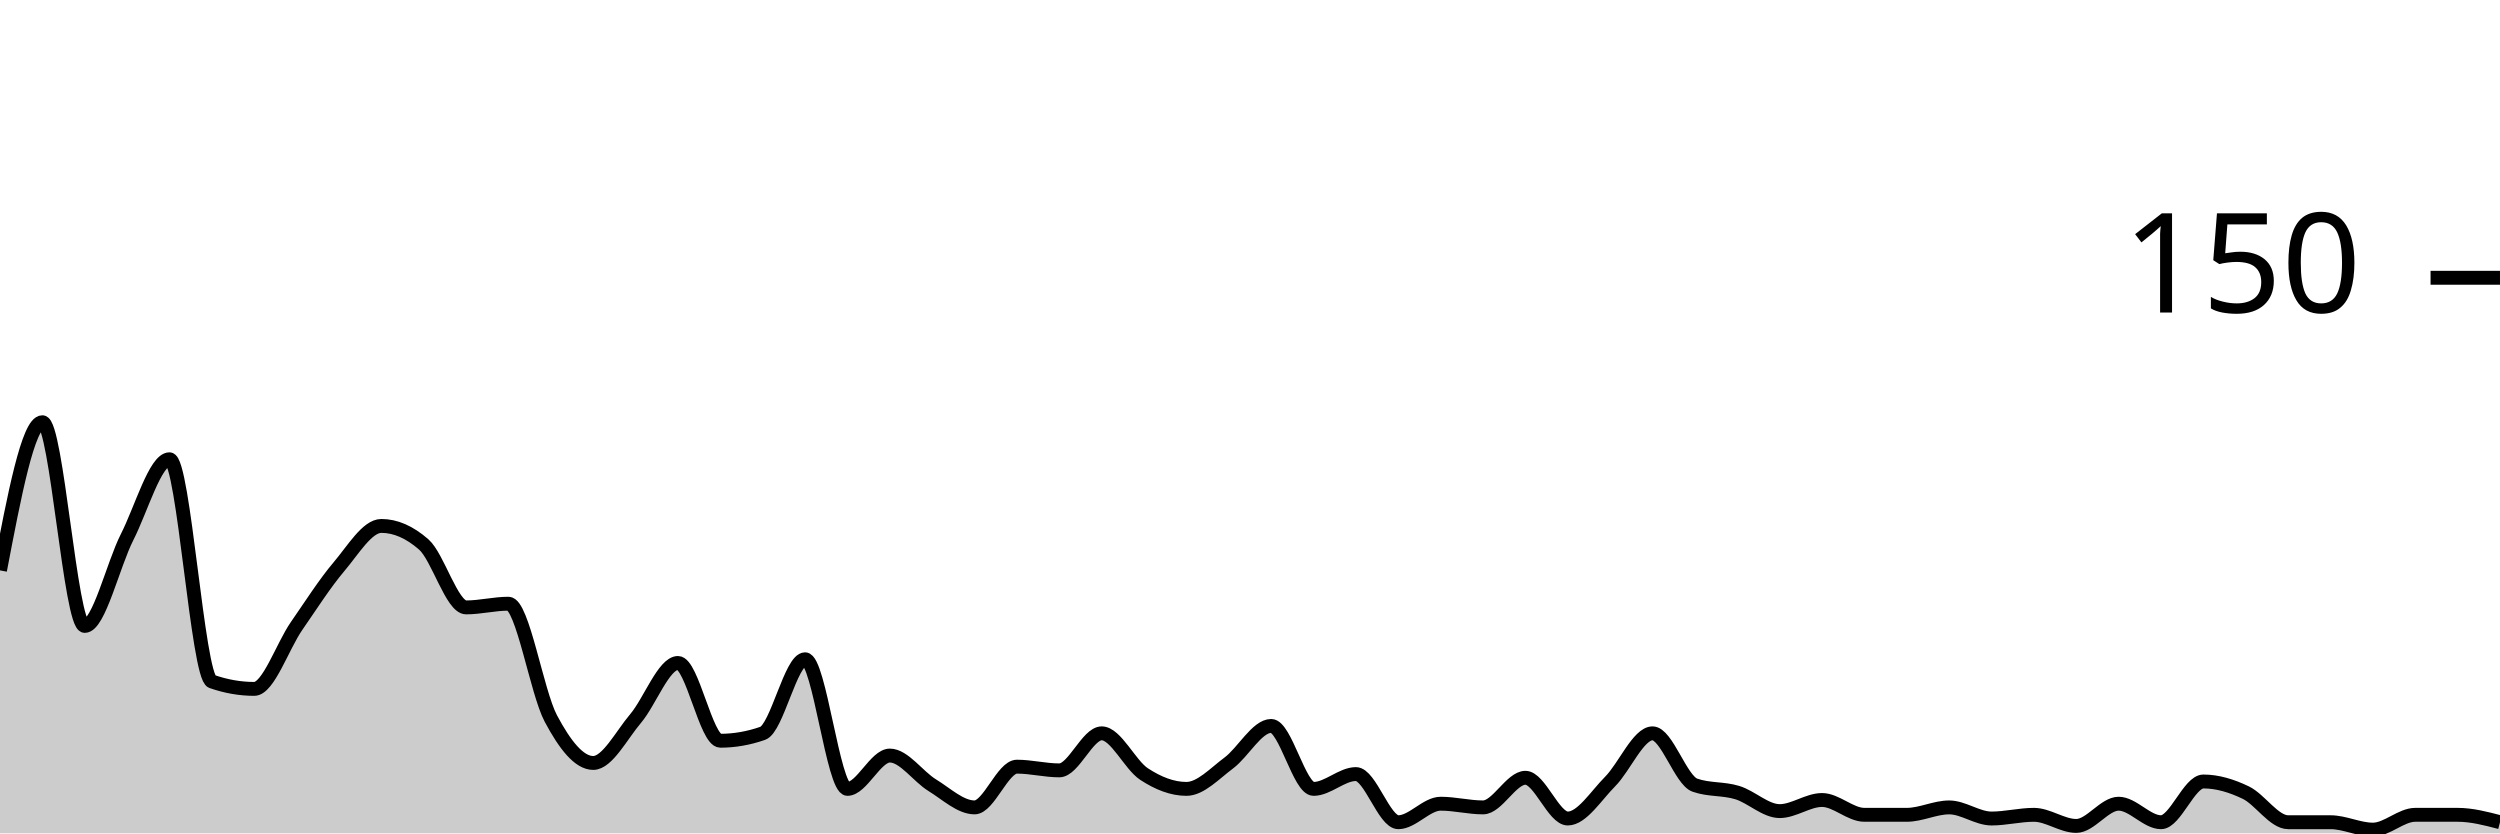
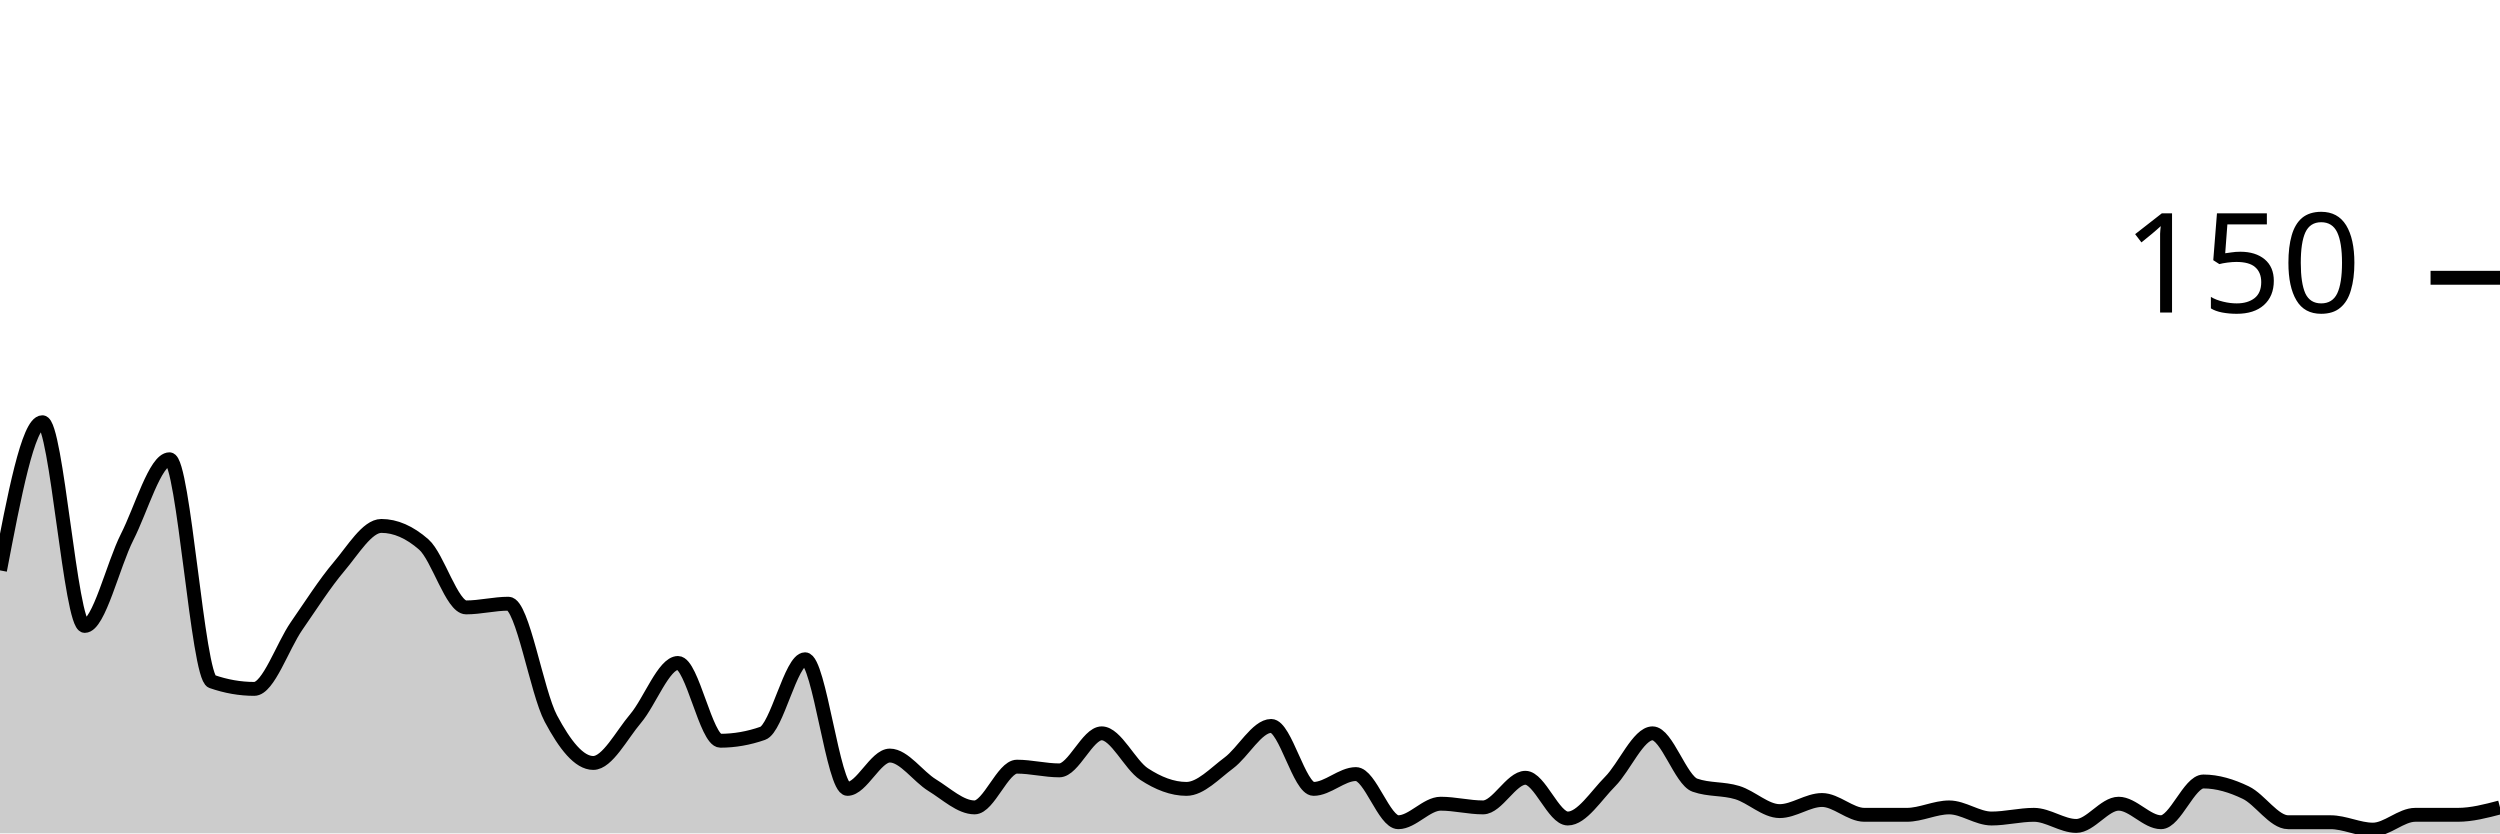
<svg xmlns="http://www.w3.org/2000/svg" viewBox="0 0 180 60">
  <g transform="translate(0,20)">
-     <path class="area" fill="rgba(0, 0, 0, 0.2)" d="M0,21.067C1.017,15.733,2.034,10.4,3.051,10.4C4.068,10.4,5.085,25.067,6.102,25.067C7.119,25.067,8.136,20.667,9.153,18.667C10.169,16.667,11.186,13.067,12.203,13.067C13.22,13.067,14.237,28.711,15.254,29.067C16.271,29.422,17.288,29.6,18.305,29.6C19.322,29.6,20.339,26.533,21.356,25.067C22.373,23.6,23.39,22,24.407,20.8C25.424,19.6,26.441,17.867,27.458,17.867C28.475,17.867,29.492,18.311,30.508,19.2C31.525,20.089,32.542,23.733,33.559,23.733C34.576,23.733,35.593,23.467,36.61,23.467C37.627,23.467,38.644,29.822,39.661,31.733C40.678,33.644,41.695,34.933,42.712,34.933C43.729,34.933,44.746,32.933,45.763,31.733C46.78,30.533,47.797,27.733,48.814,27.733C49.831,27.733,50.847,33.333,51.864,33.333C52.881,33.333,53.898,33.156,54.915,32.8C55.932,32.444,56.949,27.467,57.966,27.467C58.983,27.467,60,36.8,61.017,36.8C62.034,36.8,63.051,34.4,64.068,34.4C65.085,34.4,66.102,35.911,67.119,36.533C68.136,37.156,69.153,38.133,70.169,38.133C71.186,38.133,72.203,35.2,73.22,35.2C74.237,35.2,75.254,35.467,76.271,35.467C77.288,35.467,78.305,32.8,79.322,32.8C80.339,32.8,81.356,35.067,82.373,35.733C83.39,36.4,84.407,36.8,85.424,36.8C86.441,36.8,87.458,35.689,88.475,34.933C89.492,34.178,90.508,32.267,91.525,32.267C92.542,32.267,93.559,36.8,94.576,36.8C95.593,36.8,96.61,35.733,97.627,35.733C98.644,35.733,99.661,39.2,100.678,39.2C101.695,39.2,102.712,37.867,103.729,37.867C104.746,37.867,105.763,38.133,106.78,38.133C107.797,38.133,108.814,36,109.831,36C110.847,36,111.864,38.933,112.881,38.933C113.898,38.933,114.915,37.289,115.932,36.267C116.949,35.244,117.966,32.8,118.983,32.8C120,32.8,121.017,36.178,122.034,36.533C123.051,36.889,124.068,36.756,125.085,37.067C126.102,37.378,127.119,38.4,128.136,38.4C129.153,38.4,130.169,37.6,131.186,37.6C132.203,37.6,133.22,38.667,134.237,38.667C135.254,38.667,136.271,38.667,137.288,38.667C138.305,38.667,139.322,38.133,140.339,38.133C141.356,38.133,142.373,38.933,143.39,38.933C144.407,38.933,145.424,38.667,146.441,38.667C147.458,38.667,148.475,39.467,149.492,39.467C150.508,39.467,151.525,37.867,152.542,37.867C153.559,37.867,154.576,39.2,155.593,39.2C156.61,39.2,157.627,36.267,158.644,36.267C159.661,36.267,160.678,36.578,161.695,37.067C162.712,37.556,163.729,39.2,164.746,39.2C165.763,39.2,166.78,39.2,167.797,39.2C168.814,39.2,169.831,39.733,170.847,39.733C171.864,39.733,172.881,38.667,173.898,38.667C174.915,38.667,175.932,38.667,176.949,38.667C177.966,38.667,178.983,38.933,180,39.2L180,40C178.983,40,177.966,40,176.949,40C175.932,40,174.915,40,173.898,40C172.881,40,171.864,40,170.847,40C169.831,40,168.814,40,167.797,40C166.78,40,165.763,40,164.746,40C163.729,40,162.712,40,161.695,40C160.678,40,159.661,40,158.644,40C157.627,40,156.61,40,155.593,40C154.576,40,153.559,40,152.542,40C151.525,40,150.508,40,149.492,40C148.475,40,147.458,40,146.441,40C145.424,40,144.407,40,143.39,40C142.373,40,141.356,40,140.339,40C139.322,40,138.305,40,137.288,40C136.271,40,135.254,40,134.237,40C133.22,40,132.203,40,131.186,40C130.169,40,129.153,40,128.136,40C127.119,40,126.102,40,125.085,40C124.068,40,123.051,40,122.034,40C121.017,40,120,40,118.983,40C117.966,40,116.949,40,115.932,40C114.915,40,113.898,40,112.881,40C111.864,40,110.847,40,109.831,40C108.814,40,107.797,40,106.78,40C105.763,40,104.746,40,103.729,40C102.712,40,101.695,40,100.678,40C99.661,40,98.644,40,97.627,40C96.61,40,95.593,40,94.576,40C93.559,40,92.542,40,91.525,40C90.508,40,89.492,40,88.475,40C87.458,40,86.441,40,85.424,40C84.407,40,83.39,40,82.373,40C81.356,40,80.339,40,79.322,40C78.305,40,77.288,40,76.271,40C75.254,40,74.237,40,73.22,40C72.203,40,71.186,40,70.169,40C69.153,40,68.136,40,67.119,40C66.102,40,65.085,40,64.068,40C63.051,40,62.034,40,61.017,40C60,40,58.983,40,57.966,40C56.949,40,55.932,40,54.915,40C53.898,40,52.881,40,51.864,40C50.847,40,49.831,40,48.814,40C47.797,40,46.78,40,45.763,40C44.746,40,43.729,40,42.712,40C41.695,40,40.678,40,39.661,40C38.644,40,37.627,40,36.61,40C35.593,40,34.576,40,33.559,40C32.542,40,31.525,40,30.508,40C29.492,40,28.475,40,27.458,40C26.441,40,25.424,40,24.407,40C23.39,40,22.373,40,21.356,40C20.339,40,19.322,40,18.305,40C17.288,40,16.271,40,15.254,40C14.237,40,13.22,40,12.203,40C11.186,40,10.169,40,9.153,40C8.136,40,7.119,40,6.102,40C5.085,40,4.068,40,3.051,40C2.034,40,1.017,40,0,40Z" />
-     <path class="line" stroke="black" fill="none" d="M0,21.067C1.017,15.733,2.034,10.4,3.051,10.4C4.068,10.4,5.085,25.067,6.102,25.067C7.119,25.067,8.136,20.667,9.153,18.667C10.169,16.667,11.186,13.067,12.203,13.067C13.22,13.067,14.237,28.711,15.254,29.067C16.271,29.422,17.288,29.6,18.305,29.6C19.322,29.6,20.339,26.533,21.356,25.067C22.373,23.6,23.39,22,24.407,20.8C25.424,19.6,26.441,17.867,27.458,17.867C28.475,17.867,29.492,18.311,30.508,19.2C31.525,20.089,32.542,23.733,33.559,23.733C34.576,23.733,35.593,23.467,36.61,23.467C37.627,23.467,38.644,29.822,39.661,31.733C40.678,33.644,41.695,34.933,42.712,34.933C43.729,34.933,44.746,32.933,45.763,31.733C46.78,30.533,47.797,27.733,48.814,27.733C49.831,27.733,50.847,33.333,51.864,33.333C52.881,33.333,53.898,33.156,54.915,32.8C55.932,32.444,56.949,27.467,57.966,27.467C58.983,27.467,60,36.8,61.017,36.8C62.034,36.8,63.051,34.4,64.068,34.4C65.085,34.4,66.102,35.911,67.119,36.533C68.136,37.156,69.153,38.133,70.169,38.133C71.186,38.133,72.203,35.2,73.22,35.2C74.237,35.2,75.254,35.467,76.271,35.467C77.288,35.467,78.305,32.8,79.322,32.8C80.339,32.8,81.356,35.067,82.373,35.733C83.39,36.4,84.407,36.8,85.424,36.8C86.441,36.8,87.458,35.689,88.475,34.933C89.492,34.178,90.508,32.267,91.525,32.267C92.542,32.267,93.559,36.8,94.576,36.8C95.593,36.8,96.61,35.733,97.627,35.733C98.644,35.733,99.661,39.2,100.678,39.2C101.695,39.2,102.712,37.867,103.729,37.867C104.746,37.867,105.763,38.133,106.78,38.133C107.797,38.133,108.814,36,109.831,36C110.847,36,111.864,38.933,112.881,38.933C113.898,38.933,114.915,37.289,115.932,36.267C116.949,35.244,117.966,32.8,118.983,32.8C120,32.8,121.017,36.178,122.034,36.533C123.051,36.889,124.068,36.756,125.085,37.067C126.102,37.378,127.119,38.4,128.136,38.4C129.153,38.4,130.169,37.6,131.186,37.6C132.203,37.6,133.22,38.667,134.237,38.667C135.254,38.667,136.271,38.667,137.288,38.667C138.305,38.667,139.322,38.133,140.339,38.133C141.356,38.133,142.373,38.933,143.39,38.933C144.407,38.933,145.424,38.667,146.441,38.667C147.458,38.667,148.475,39.467,149.492,39.467C150.508,39.467,151.525,37.867,152.542,37.867C153.559,37.867,154.576,39.2,155.593,39.2C156.61,39.2,157.627,36.267,158.644,36.267C159.661,36.267,160.678,36.578,161.695,37.067C162.712,37.556,163.729,39.2,164.746,39.2C165.763,39.2,166.78,39.2,167.797,39.2C168.814,39.2,169.831,39.733,170.847,39.733C171.864,39.733,172.881,38.667,173.898,38.667C174.915,38.667,175.932,38.667,176.949,38.667C177.966,38.667,178.983,38.933,180,39.2" />
+     <path class="area" fill="rgba(0, 0, 0, 0.2)" d="M0,21.067C1.017,15.733,2.034,10.4,3.051,10.4C4.068,10.4,5.085,25.067,6.102,25.067C7.119,25.067,8.136,20.667,9.153,18.667C10.169,16.667,11.186,13.067,12.203,13.067C13.22,13.067,14.237,28.711,15.254,29.067C16.271,29.422,17.288,29.6,18.305,29.6C19.322,29.6,20.339,26.533,21.356,25.067C22.373,23.6,23.39,22,24.407,20.8C25.424,19.6,26.441,17.867,27.458,17.867C28.475,17.867,29.492,18.311,30.508,19.2C31.525,20.089,32.542,23.733,33.559,23.733C34.576,23.733,35.593,23.467,36.61,23.467C37.627,23.467,38.644,29.822,39.661,31.733C40.678,33.644,41.695,34.933,42.712,34.933C43.729,34.933,44.746,32.933,45.763,31.733C46.78,30.533,47.797,27.733,48.814,27.733C49.831,27.733,50.847,33.333,51.864,33.333C52.881,33.333,53.898,33.156,54.915,32.8C55.932,32.444,56.949,27.467,57.966,27.467C58.983,27.467,60,36.8,61.017,36.8C62.034,36.8,63.051,34.4,64.068,34.4C65.085,34.4,66.102,35.911,67.119,36.533C68.136,37.156,69.153,38.133,70.169,38.133C71.186,38.133,72.203,35.2,73.22,35.2C74.237,35.2,75.254,35.467,76.271,35.467C77.288,35.467,78.305,32.8,79.322,32.8C80.339,32.8,81.356,35.067,82.373,35.733C83.39,36.4,84.407,36.8,85.424,36.8C86.441,36.8,87.458,35.689,88.475,34.933C89.492,34.178,90.508,32.267,91.525,32.267C92.542,32.267,93.559,36.8,94.576,36.8C95.593,36.8,96.61,35.733,97.627,35.733C98.644,35.733,99.661,39.2,100.678,39.2C101.695,39.2,102.712,37.867,103.729,37.867C104.746,37.867,105.763,38.133,106.78,38.133C107.797,38.133,108.814,36,109.831,36C110.847,36,111.864,38.933,112.881,38.933C113.898,38.933,114.915,37.289,115.932,36.267C116.949,35.244,117.966,32.8,118.983,32.8C120,32.8,121.017,36.178,122.034,36.533C123.051,36.889,124.068,36.756,125.085,37.067C126.102,37.378,127.119,38.4,128.136,38.4C129.153,38.4,130.169,37.6,131.186,37.6C132.203,37.6,133.22,38.667,134.237,38.667C135.254,38.667,136.271,38.667,137.288,38.667C138.305,38.667,139.322,38.133,140.339,38.133C141.356,38.133,142.373,38.933,143.39,38.933C144.407,38.933,145.424,38.667,146.441,38.667C147.458,38.667,148.475,39.467,149.492,39.467C150.508,39.467,151.525,37.867,152.542,37.867C153.559,37.867,154.576,39.2,155.593,39.2C156.61,39.2,157.627,36.267,158.644,36.267C159.661,36.267,160.678,36.578,161.695,37.067C162.712,37.556,163.729,39.2,164.746,39.2C165.763,39.2,166.78,39.2,167.797,39.2C168.814,39.2,169.831,39.733,170.847,39.733C171.864,39.733,172.881,38.667,173.898,38.667C174.915,38.667,175.932,38.667,176.949,38.667C177.966,38.667,178.983,38.4,180,38.133L180,40C178.983,40,177.966,40,176.949,40C175.932,40,174.915,40,173.898,40C172.881,40,171.864,40,170.847,40C169.831,40,168.814,40,167.797,40C166.78,40,165.763,40,164.746,40C163.729,40,162.712,40,161.695,40C160.678,40,159.661,40,158.644,40C157.627,40,156.61,40,155.593,40C154.576,40,153.559,40,152.542,40C151.525,40,150.508,40,149.492,40C148.475,40,147.458,40,146.441,40C145.424,40,144.407,40,143.39,40C142.373,40,141.356,40,140.339,40C139.322,40,138.305,40,137.288,40C136.271,40,135.254,40,134.237,40C133.22,40,132.203,40,131.186,40C130.169,40,129.153,40,128.136,40C127.119,40,126.102,40,125.085,40C124.068,40,123.051,40,122.034,40C121.017,40,120,40,118.983,40C117.966,40,116.949,40,115.932,40C114.915,40,113.898,40,112.881,40C111.864,40,110.847,40,109.831,40C108.814,40,107.797,40,106.78,40C105.763,40,104.746,40,103.729,40C102.712,40,101.695,40,100.678,40C99.661,40,98.644,40,97.627,40C96.61,40,95.593,40,94.576,40C93.559,40,92.542,40,91.525,40C90.508,40,89.492,40,88.475,40C87.458,40,86.441,40,85.424,40C84.407,40,83.39,40,82.373,40C81.356,40,80.339,40,79.322,40C78.305,40,77.288,40,76.271,40C75.254,40,74.237,40,73.22,40C72.203,40,71.186,40,70.169,40C69.153,40,68.136,40,67.119,40C66.102,40,65.085,40,64.068,40C63.051,40,62.034,40,61.017,40C60,40,58.983,40,57.966,40C56.949,40,55.932,40,54.915,40C53.898,40,52.881,40,51.864,40C50.847,40,49.831,40,48.814,40C47.797,40,46.78,40,45.763,40C44.746,40,43.729,40,42.712,40C41.695,40,40.678,40,39.661,40C38.644,40,37.627,40,36.61,40C35.593,40,34.576,40,33.559,40C32.542,40,31.525,40,30.508,40C29.492,40,28.475,40,27.458,40C26.441,40,25.424,40,24.407,40C23.39,40,22.373,40,21.356,40C20.339,40,19.322,40,18.305,40C17.288,40,16.271,40,15.254,40C14.237,40,13.22,40,12.203,40C11.186,40,10.169,40,9.153,40C8.136,40,7.119,40,6.102,40C5.085,40,4.068,40,3.051,40C2.034,40,1.017,40,0,40Z" />
+     <path class="line" stroke="black" fill="none" d="M0,21.067C1.017,15.733,2.034,10.4,3.051,10.4C4.068,10.4,5.085,25.067,6.102,25.067C7.119,25.067,8.136,20.667,9.153,18.667C10.169,16.667,11.186,13.067,12.203,13.067C13.22,13.067,14.237,28.711,15.254,29.067C16.271,29.422,17.288,29.6,18.305,29.6C19.322,29.6,20.339,26.533,21.356,25.067C22.373,23.6,23.39,22,24.407,20.8C25.424,19.6,26.441,17.867,27.458,17.867C28.475,17.867,29.492,18.311,30.508,19.2C31.525,20.089,32.542,23.733,33.559,23.733C34.576,23.733,35.593,23.467,36.61,23.467C37.627,23.467,38.644,29.822,39.661,31.733C40.678,33.644,41.695,34.933,42.712,34.933C43.729,34.933,44.746,32.933,45.763,31.733C46.78,30.533,47.797,27.733,48.814,27.733C49.831,27.733,50.847,33.333,51.864,33.333C52.881,33.333,53.898,33.156,54.915,32.8C55.932,32.444,56.949,27.467,57.966,27.467C58.983,27.467,60,36.8,61.017,36.8C62.034,36.8,63.051,34.4,64.068,34.4C65.085,34.4,66.102,35.911,67.119,36.533C68.136,37.156,69.153,38.133,70.169,38.133C71.186,38.133,72.203,35.2,73.22,35.2C74.237,35.2,75.254,35.467,76.271,35.467C77.288,35.467,78.305,32.8,79.322,32.8C80.339,32.8,81.356,35.067,82.373,35.733C83.39,36.4,84.407,36.8,85.424,36.8C86.441,36.8,87.458,35.689,88.475,34.933C89.492,34.178,90.508,32.267,91.525,32.267C92.542,32.267,93.559,36.8,94.576,36.8C95.593,36.8,96.61,35.733,97.627,35.733C98.644,35.733,99.661,39.2,100.678,39.2C101.695,39.2,102.712,37.867,103.729,37.867C104.746,37.867,105.763,38.133,106.78,38.133C107.797,38.133,108.814,36,109.831,36C110.847,36,111.864,38.933,112.881,38.933C113.898,38.933,114.915,37.289,115.932,36.267C116.949,35.244,117.966,32.8,118.983,32.8C120,32.8,121.017,36.178,122.034,36.533C123.051,36.889,124.068,36.756,125.085,37.067C126.102,37.378,127.119,38.4,128.136,38.4C129.153,38.4,130.169,37.6,131.186,37.6C132.203,37.6,133.22,38.667,134.237,38.667C135.254,38.667,136.271,38.667,137.288,38.667C138.305,38.667,139.322,38.133,140.339,38.133C141.356,38.133,142.373,38.933,143.39,38.933C144.407,38.933,145.424,38.667,146.441,38.667C147.458,38.667,148.475,39.467,149.492,39.467C150.508,39.467,151.525,37.867,152.542,37.867C153.559,37.867,154.576,39.2,155.593,39.2C156.61,39.2,157.627,36.267,158.644,36.267C159.661,36.267,160.678,36.578,161.695,37.067C162.712,37.556,163.729,39.2,164.746,39.2C165.763,39.2,166.78,39.2,167.797,39.2C168.814,39.2,169.831,39.733,170.847,39.733C171.864,39.733,172.881,38.667,173.898,38.667C174.915,38.667,175.932,38.667,176.949,38.667C177.966,38.667,178.983,38.4,180,38.133" />
    <path class="axis-ceiling" stroke-width="1" stroke="black" fill="none" d="M175,0L180,0" />
    <text class="axis-ceiling-label" font-family="sans-serif" text-anchor="end" font-size="10px" x="170" y="2.5">150</text>
  </g>
</svg>
